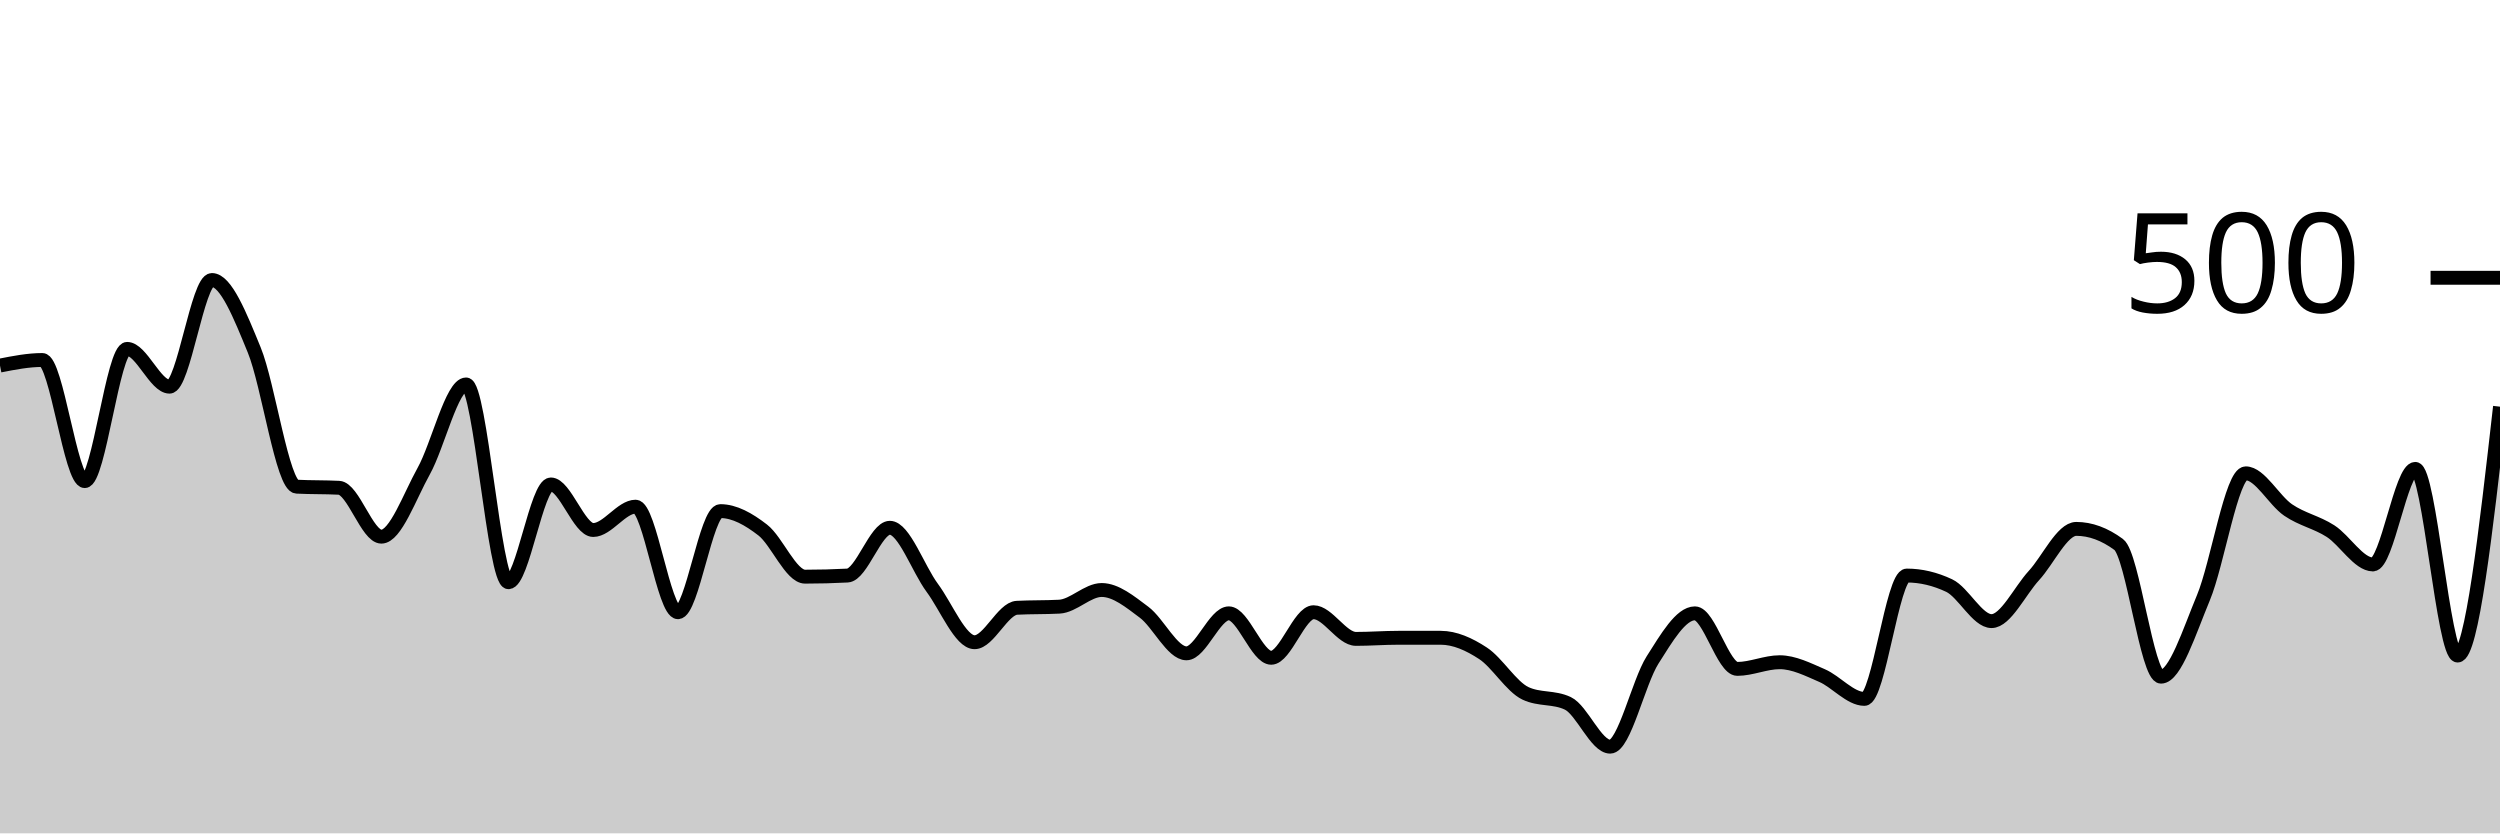
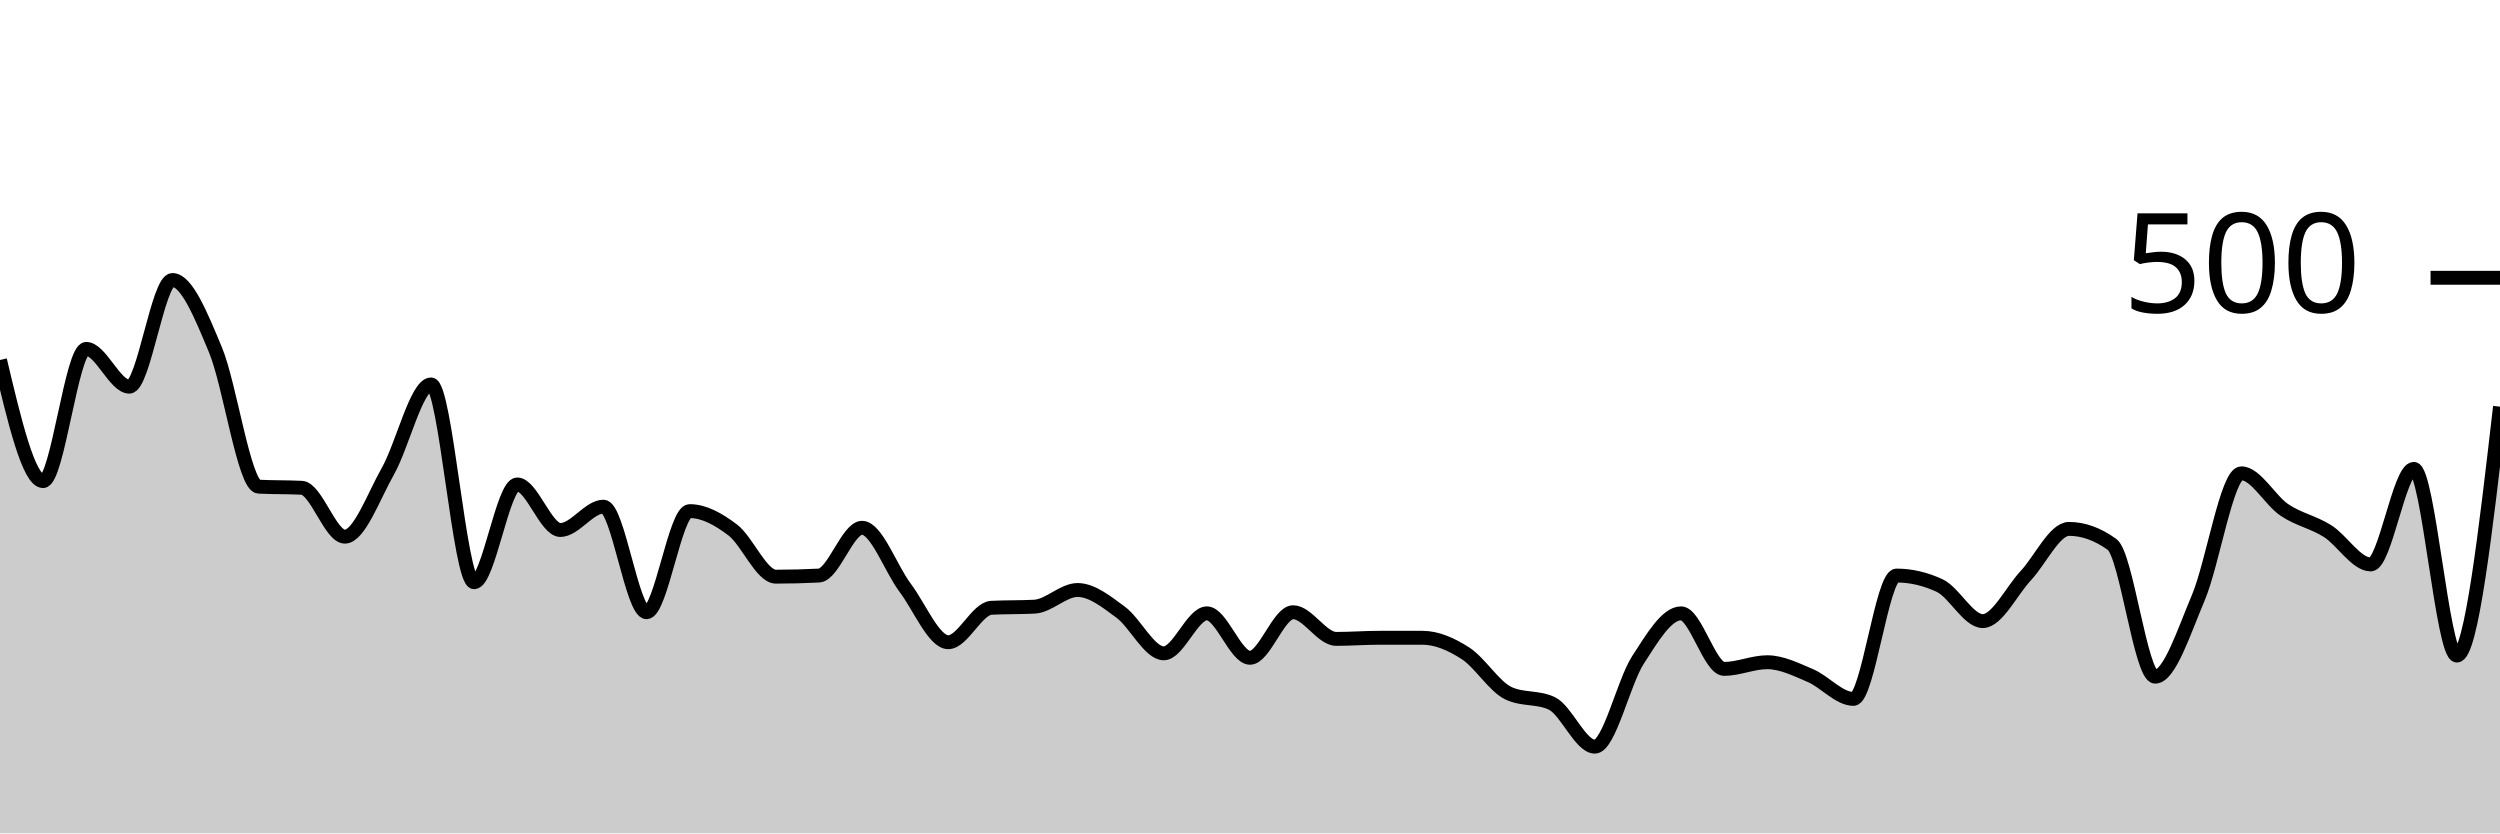
<svg xmlns="http://www.w3.org/2000/svg" viewBox="0 0 180 60">
  <g transform="translate(0,20)">
-     <path class="area" fill="rgba(0, 0, 0, 0.2)" d="M0,6.32C1.017,6.12,2.034,5.92,3.051,5.92C4.068,5.92,5.085,14.64,6.102,14.64C7.119,14.64,8.136,5.12,9.153,5.12C10.169,5.12,11.186,7.84,12.203,7.84C13.22,7.84,14.237,0.16,15.254,0.16C16.271,0.16,17.288,2.72,18.305,5.2C19.322,7.68,20.339,14.987,21.356,15.04C22.373,15.093,23.39,15.067,24.407,15.12C25.424,15.173,26.441,18.64,27.458,18.64C28.475,18.64,29.492,15.747,30.508,13.92C31.525,12.093,32.542,7.68,33.559,7.68C34.576,7.68,35.593,21.92,36.61,21.92C37.627,21.92,38.644,14.88,39.661,14.88C40.678,14.88,41.695,18.16,42.712,18.16C43.729,18.16,44.746,16.48,45.763,16.48C46.78,16.48,47.797,24.08,48.814,24.08C49.831,24.08,50.847,16.8,51.864,16.8C52.881,16.8,53.898,17.373,54.915,18.16C55.932,18.947,56.949,21.52,57.966,21.52C58.983,21.52,60,21.493,61.017,21.44C62.034,21.387,63.051,18,64.068,18C65.085,18,66.102,20.947,67.119,22.32C68.136,23.693,69.153,26.24,70.169,26.24C71.186,26.24,72.203,23.813,73.22,23.76C74.237,23.707,75.254,23.733,76.271,23.68C77.288,23.627,78.305,22.48,79.322,22.48C80.339,22.48,81.356,23.32,82.373,24.08C83.39,24.84,84.407,27.04,85.424,27.04C86.441,27.04,87.458,24.16,88.475,24.16C89.492,24.16,90.508,27.36,91.525,27.36C92.542,27.36,93.559,24.08,94.576,24.08C95.593,24.08,96.61,26,97.627,26C98.644,26,99.661,25.92,100.678,25.92C101.695,25.92,102.712,25.92,103.729,25.92C104.746,25.92,105.763,26.373,106.78,27.04C107.797,27.707,108.814,29.44,109.831,29.92C110.847,30.4,111.864,30.16,112.881,30.64C113.898,31.12,114.915,33.76,115.932,33.76C116.949,33.76,117.966,29.12,118.983,27.52C120,25.92,121.017,24.16,122.034,24.16C123.051,24.16,124.068,28.16,125.085,28.16C126.102,28.16,127.119,27.68,128.136,27.68C129.153,27.68,130.169,28.2,131.186,28.64C132.203,29.08,133.22,30.32,134.237,30.32C135.254,30.32,136.271,21.44,137.288,21.44C138.305,21.44,139.322,21.68,140.339,22.16C141.356,22.64,142.373,24.72,143.39,24.72C144.407,24.72,145.424,22.547,146.441,21.44C147.458,20.333,148.475,18.08,149.492,18.08C150.508,18.08,151.525,18.453,152.542,19.2C153.559,19.947,154.576,28.72,155.593,28.72C156.61,28.72,157.627,25.48,158.644,23.04C159.661,20.6,160.678,14.08,161.695,14.08C162.712,14.08,163.729,16.027,164.746,16.72C165.763,17.413,166.78,17.587,167.797,18.24C168.814,18.893,169.831,20.64,170.847,20.64C171.864,20.64,172.881,13.76,173.898,13.76C174.915,13.76,175.932,27.2,176.949,27.2C177.966,27.2,178.983,18.24,180,9.28L180,40C178.983,40,177.966,40,176.949,40C175.932,40,174.915,40,173.898,40C172.881,40,171.864,40,170.847,40C169.831,40,168.814,40,167.797,40C166.78,40,165.763,40,164.746,40C163.729,40,162.712,40,161.695,40C160.678,40,159.661,40,158.644,40C157.627,40,156.61,40,155.593,40C154.576,40,153.559,40,152.542,40C151.525,40,150.508,40,149.492,40C148.475,40,147.458,40,146.441,40C145.424,40,144.407,40,143.39,40C142.373,40,141.356,40,140.339,40C139.322,40,138.305,40,137.288,40C136.271,40,135.254,40,134.237,40C133.22,40,132.203,40,131.186,40C130.169,40,129.153,40,128.136,40C127.119,40,126.102,40,125.085,40C124.068,40,123.051,40,122.034,40C121.017,40,120,40,118.983,40C117.966,40,116.949,40,115.932,40C114.915,40,113.898,40,112.881,40C111.864,40,110.847,40,109.831,40C108.814,40,107.797,40,106.78,40C105.763,40,104.746,40,103.729,40C102.712,40,101.695,40,100.678,40C99.661,40,98.644,40,97.627,40C96.61,40,95.593,40,94.576,40C93.559,40,92.542,40,91.525,40C90.508,40,89.492,40,88.475,40C87.458,40,86.441,40,85.424,40C84.407,40,83.39,40,82.373,40C81.356,40,80.339,40,79.322,40C78.305,40,77.288,40,76.271,40C75.254,40,74.237,40,73.22,40C72.203,40,71.186,40,70.169,40C69.153,40,68.136,40,67.119,40C66.102,40,65.085,40,64.068,40C63.051,40,62.034,40,61.017,40C60,40,58.983,40,57.966,40C56.949,40,55.932,40,54.915,40C53.898,40,52.881,40,51.864,40C50.847,40,49.831,40,48.814,40C47.797,40,46.78,40,45.763,40C44.746,40,43.729,40,42.712,40C41.695,40,40.678,40,39.661,40C38.644,40,37.627,40,36.61,40C35.593,40,34.576,40,33.559,40C32.542,40,31.525,40,30.508,40C29.492,40,28.475,40,27.458,40C26.441,40,25.424,40,24.407,40C23.39,40,22.373,40,21.356,40C20.339,40,19.322,40,18.305,40C17.288,40,16.271,40,15.254,40C14.237,40,13.22,40,12.203,40C11.186,40,10.169,40,9.153,40C8.136,40,7.119,40,6.102,40C5.085,40,4.068,40,3.051,40C2.034,40,1.017,40,0,40Z" />
-     <path class="line" stroke="black" fill="none" d="M0,6.32C1.017,6.12,2.034,5.92,3.051,5.92C4.068,5.92,5.085,14.64,6.102,14.64C7.119,14.64,8.136,5.12,9.153,5.12C10.169,5.12,11.186,7.84,12.203,7.84C13.22,7.84,14.237,0.16,15.254,0.16C16.271,0.16,17.288,2.72,18.305,5.2C19.322,7.68,20.339,14.987,21.356,15.04C22.373,15.093,23.39,15.067,24.407,15.12C25.424,15.173,26.441,18.64,27.458,18.64C28.475,18.64,29.492,15.747,30.508,13.92C31.525,12.093,32.542,7.68,33.559,7.68C34.576,7.68,35.593,21.92,36.61,21.92C37.627,21.92,38.644,14.88,39.661,14.88C40.678,14.88,41.695,18.16,42.712,18.16C43.729,18.16,44.746,16.48,45.763,16.48C46.78,16.48,47.797,24.08,48.814,24.08C49.831,24.08,50.847,16.8,51.864,16.8C52.881,16.8,53.898,17.373,54.915,18.16C55.932,18.947,56.949,21.52,57.966,21.52C58.983,21.52,60,21.493,61.017,21.44C62.034,21.387,63.051,18,64.068,18C65.085,18,66.102,20.947,67.119,22.32C68.136,23.693,69.153,26.24,70.169,26.24C71.186,26.24,72.203,23.813,73.22,23.76C74.237,23.707,75.254,23.733,76.271,23.68C77.288,23.627,78.305,22.48,79.322,22.48C80.339,22.48,81.356,23.32,82.373,24.08C83.39,24.84,84.407,27.04,85.424,27.04C86.441,27.04,87.458,24.16,88.475,24.16C89.492,24.16,90.508,27.36,91.525,27.36C92.542,27.36,93.559,24.08,94.576,24.08C95.593,24.08,96.61,26,97.627,26C98.644,26,99.661,25.92,100.678,25.92C101.695,25.92,102.712,25.92,103.729,25.92C104.746,25.92,105.763,26.373,106.78,27.04C107.797,27.707,108.814,29.44,109.831,29.92C110.847,30.4,111.864,30.16,112.881,30.64C113.898,31.12,114.915,33.76,115.932,33.76C116.949,33.76,117.966,29.12,118.983,27.52C120,25.92,121.017,24.16,122.034,24.16C123.051,24.16,124.068,28.16,125.085,28.16C126.102,28.16,127.119,27.68,128.136,27.68C129.153,27.68,130.169,28.2,131.186,28.64C132.203,29.08,133.22,30.32,134.237,30.32C135.254,30.32,136.271,21.44,137.288,21.44C138.305,21.44,139.322,21.68,140.339,22.16C141.356,22.64,142.373,24.72,143.39,24.72C144.407,24.72,145.424,22.547,146.441,21.44C147.458,20.333,148.475,18.08,149.492,18.08C150.508,18.08,151.525,18.453,152.542,19.2C153.559,19.947,154.576,28.72,155.593,28.72C156.61,28.72,157.627,25.48,158.644,23.04C159.661,20.6,160.678,14.08,161.695,14.08C162.712,14.08,163.729,16.027,164.746,16.72C165.763,17.413,166.78,17.587,167.797,18.24C168.814,18.893,169.831,20.64,170.847,20.64C171.864,20.64,172.881,13.76,173.898,13.76C174.915,13.76,175.932,27.2,176.949,27.2C177.966,27.2,178.983,18.24,180,9.28" />
+     <path class="area" fill="rgba(0, 0, 0, 0.2)" d="M0,5.92C1.034,10.28,2.069,14.64,3.103,14.64C4.138,14.64,5.172,5.12,6.207,5.12C7.241,5.12,8.276,7.84,9.31,7.84C10.345,7.84,11.379,0.16,12.414,0.16C13.448,0.16,14.483,2.72,15.517,5.2C16.552,7.68,17.586,14.987,18.621,15.04C19.655,15.093,20.69,15.067,21.724,15.12C22.759,15.173,23.793,18.64,24.828,18.64C25.862,18.64,26.897,15.747,27.931,13.92C28.966,12.093,30,7.68,31.034,7.68C32.069,7.68,33.103,21.92,34.138,21.92C35.172,21.92,36.207,14.88,37.241,14.88C38.276,14.88,39.31,18.16,40.345,18.16C41.379,18.16,42.414,16.48,43.448,16.48C44.483,16.48,45.517,24.08,46.552,24.08C47.586,24.08,48.621,16.8,49.655,16.8C50.69,16.8,51.724,17.373,52.759,18.16C53.793,18.947,54.828,21.52,55.862,21.52C56.897,21.52,57.931,21.493,58.966,21.44C60,21.387,61.034,18,62.069,18C63.103,18,64.138,20.947,65.172,22.32C66.207,23.693,67.241,26.24,68.276,26.24C69.31,26.24,70.345,23.813,71.379,23.76C72.414,23.707,73.448,23.733,74.483,23.68C75.517,23.627,76.552,22.48,77.586,22.48C78.621,22.48,79.655,23.32,80.69,24.08C81.724,24.84,82.759,27.04,83.793,27.04C84.828,27.04,85.862,24.16,86.897,24.16C87.931,24.16,88.966,27.36,90,27.36C91.034,27.36,92.069,24.08,93.103,24.08C94.138,24.08,95.172,26,96.207,26C97.241,26,98.276,25.92,99.31,25.92C100.345,25.92,101.379,25.92,102.414,25.92C103.448,25.92,104.483,26.373,105.517,27.04C106.552,27.707,107.586,29.44,108.621,29.92C109.655,30.4,110.69,30.16,111.724,30.64C112.759,31.12,113.793,33.76,114.828,33.76C115.862,33.76,116.897,29.12,117.931,27.52C118.966,25.92,120,24.16,121.034,24.16C122.069,24.16,123.103,28.16,124.138,28.16C125.172,28.16,126.207,27.68,127.241,27.68C128.276,27.68,129.31,28.2,130.345,28.64C131.379,29.08,132.414,30.32,133.448,30.32C134.483,30.32,135.517,21.44,136.552,21.44C137.586,21.44,138.621,21.68,139.655,22.16C140.69,22.64,141.724,24.72,142.759,24.72C143.793,24.72,144.828,22.547,145.862,21.44C146.897,20.333,147.931,18.08,148.966,18.08C150,18.08,151.034,18.453,152.069,19.2C153.103,19.947,154.138,28.72,155.172,28.72C156.207,28.72,157.241,25.48,158.276,23.04C159.31,20.6,160.345,14.08,161.379,14.08C162.414,14.08,163.448,16.027,164.483,16.72C165.517,17.413,166.552,17.587,167.586,18.24C168.621,18.893,169.655,20.64,170.69,20.64C171.724,20.64,172.759,13.76,173.793,13.76C174.828,13.76,175.862,27.2,176.897,27.2C177.931,27.2,178.966,18.24,180,9.28L180,40C178.966,40,177.931,40,176.897,40C175.862,40,174.828,40,173.793,40C172.759,40,171.724,40,170.69,40C169.655,40,168.621,40,167.586,40C166.552,40,165.517,40,164.483,40C163.448,40,162.414,40,161.379,40C160.345,40,159.31,40,158.276,40C157.241,40,156.207,40,155.172,40C154.138,40,153.103,40,152.069,40C151.034,40,150,40,148.966,40C147.931,40,146.897,40,145.862,40C144.828,40,143.793,40,142.759,40C141.724,40,140.69,40,139.655,40C138.621,40,137.586,40,136.552,40C135.517,40,134.483,40,133.448,40C132.414,40,131.379,40,130.345,40C129.31,40,128.276,40,127.241,40C126.207,40,125.172,40,124.138,40C123.103,40,122.069,40,121.034,40C120,40,118.966,40,117.931,40C116.897,40,115.862,40,114.828,40C113.793,40,112.759,40,111.724,40C110.69,40,109.655,40,108.621,40C107.586,40,106.552,40,105.517,40C104.483,40,103.448,40,102.414,40C101.379,40,100.345,40,99.31,40C98.276,40,97.241,40,96.207,40C95.172,40,94.138,40,93.103,40C92.069,40,91.034,40,90,40C88.966,40,87.931,40,86.897,40C85.862,40,84.828,40,83.793,40C82.759,40,81.724,40,80.69,40C79.655,40,78.621,40,77.586,40C76.552,40,75.517,40,74.483,40C73.448,40,72.414,40,71.379,40C70.345,40,69.31,40,68.276,40C67.241,40,66.207,40,65.172,40C64.138,40,63.103,40,62.069,40C61.034,40,60,40,58.966,40C57.931,40,56.897,40,55.862,40C54.828,40,53.793,40,52.759,40C51.724,40,50.69,40,49.655,40C48.621,40,47.586,40,46.552,40C45.517,40,44.483,40,43.448,40C42.414,40,41.379,40,40.345,40C39.31,40,38.276,40,37.241,40C36.207,40,35.172,40,34.138,40C33.103,40,32.069,40,31.034,40C30,40,28.966,40,27.931,40C26.897,40,25.862,40,24.828,40C23.793,40,22.759,40,21.724,40C20.69,40,19.655,40,18.621,40C17.586,40,16.552,40,15.517,40C14.483,40,13.448,40,12.414,40C11.379,40,10.345,40,9.31,40C8.276,40,7.241,40,6.207,40C5.172,40,4.138,40,3.103,40C2.069,40,1.034,40,0,40Z" />
+     <path class="line" stroke="black" fill="none" d="M0,5.92C1.034,10.28,2.069,14.64,3.103,14.64C4.138,14.64,5.172,5.12,6.207,5.12C7.241,5.12,8.276,7.84,9.31,7.84C10.345,7.84,11.379,0.16,12.414,0.16C13.448,0.16,14.483,2.72,15.517,5.2C16.552,7.68,17.586,14.987,18.621,15.04C19.655,15.093,20.69,15.067,21.724,15.12C22.759,15.173,23.793,18.64,24.828,18.64C25.862,18.64,26.897,15.747,27.931,13.92C28.966,12.093,30,7.68,31.034,7.68C32.069,7.68,33.103,21.92,34.138,21.92C35.172,21.92,36.207,14.88,37.241,14.88C38.276,14.88,39.31,18.16,40.345,18.16C41.379,18.16,42.414,16.48,43.448,16.48C44.483,16.48,45.517,24.08,46.552,24.08C47.586,24.08,48.621,16.8,49.655,16.8C50.69,16.8,51.724,17.373,52.759,18.16C53.793,18.947,54.828,21.52,55.862,21.52C56.897,21.52,57.931,21.493,58.966,21.44C60,21.387,61.034,18,62.069,18C63.103,18,64.138,20.947,65.172,22.32C66.207,23.693,67.241,26.24,68.276,26.24C69.31,26.24,70.345,23.813,71.379,23.76C72.414,23.707,73.448,23.733,74.483,23.68C75.517,23.627,76.552,22.48,77.586,22.48C78.621,22.48,79.655,23.32,80.69,24.08C81.724,24.84,82.759,27.04,83.793,27.04C84.828,27.04,85.862,24.16,86.897,24.16C87.931,24.16,88.966,27.36,90,27.36C91.034,27.36,92.069,24.08,93.103,24.08C94.138,24.08,95.172,26,96.207,26C97.241,26,98.276,25.92,99.31,25.92C100.345,25.92,101.379,25.92,102.414,25.92C103.448,25.92,104.483,26.373,105.517,27.04C106.552,27.707,107.586,29.44,108.621,29.92C109.655,30.4,110.69,30.16,111.724,30.64C112.759,31.12,113.793,33.76,114.828,33.76C115.862,33.76,116.897,29.12,117.931,27.52C118.966,25.92,120,24.16,121.034,24.16C122.069,24.16,123.103,28.16,124.138,28.16C125.172,28.16,126.207,27.68,127.241,27.68C128.276,27.68,129.31,28.2,130.345,28.64C131.379,29.08,132.414,30.32,133.448,30.32C134.483,30.32,135.517,21.44,136.552,21.44C137.586,21.44,138.621,21.68,139.655,22.16C140.69,22.64,141.724,24.72,142.759,24.72C143.793,24.72,144.828,22.547,145.862,21.44C146.897,20.333,147.931,18.08,148.966,18.08C150,18.08,151.034,18.453,152.069,19.2C153.103,19.947,154.138,28.72,155.172,28.72C156.207,28.72,157.241,25.48,158.276,23.04C159.31,20.6,160.345,14.08,161.379,14.08C162.414,14.08,163.448,16.027,164.483,16.72C165.517,17.413,166.552,17.587,167.586,18.24C168.621,18.893,169.655,20.64,170.69,20.64C171.724,20.64,172.759,13.76,173.793,13.76C174.828,13.76,175.862,27.2,176.897,27.2C177.931,27.2,178.966,18.24,180,9.28" />
    <path class="axis-ceiling" stroke-width="1" stroke="black" fill="none" d="M175,0L180,0" />
    <text class="axis-ceiling-label" font-family="sans-serif" text-anchor="end" font-size="10px" x="170" y="2.5">500</text>
  </g>
</svg>
